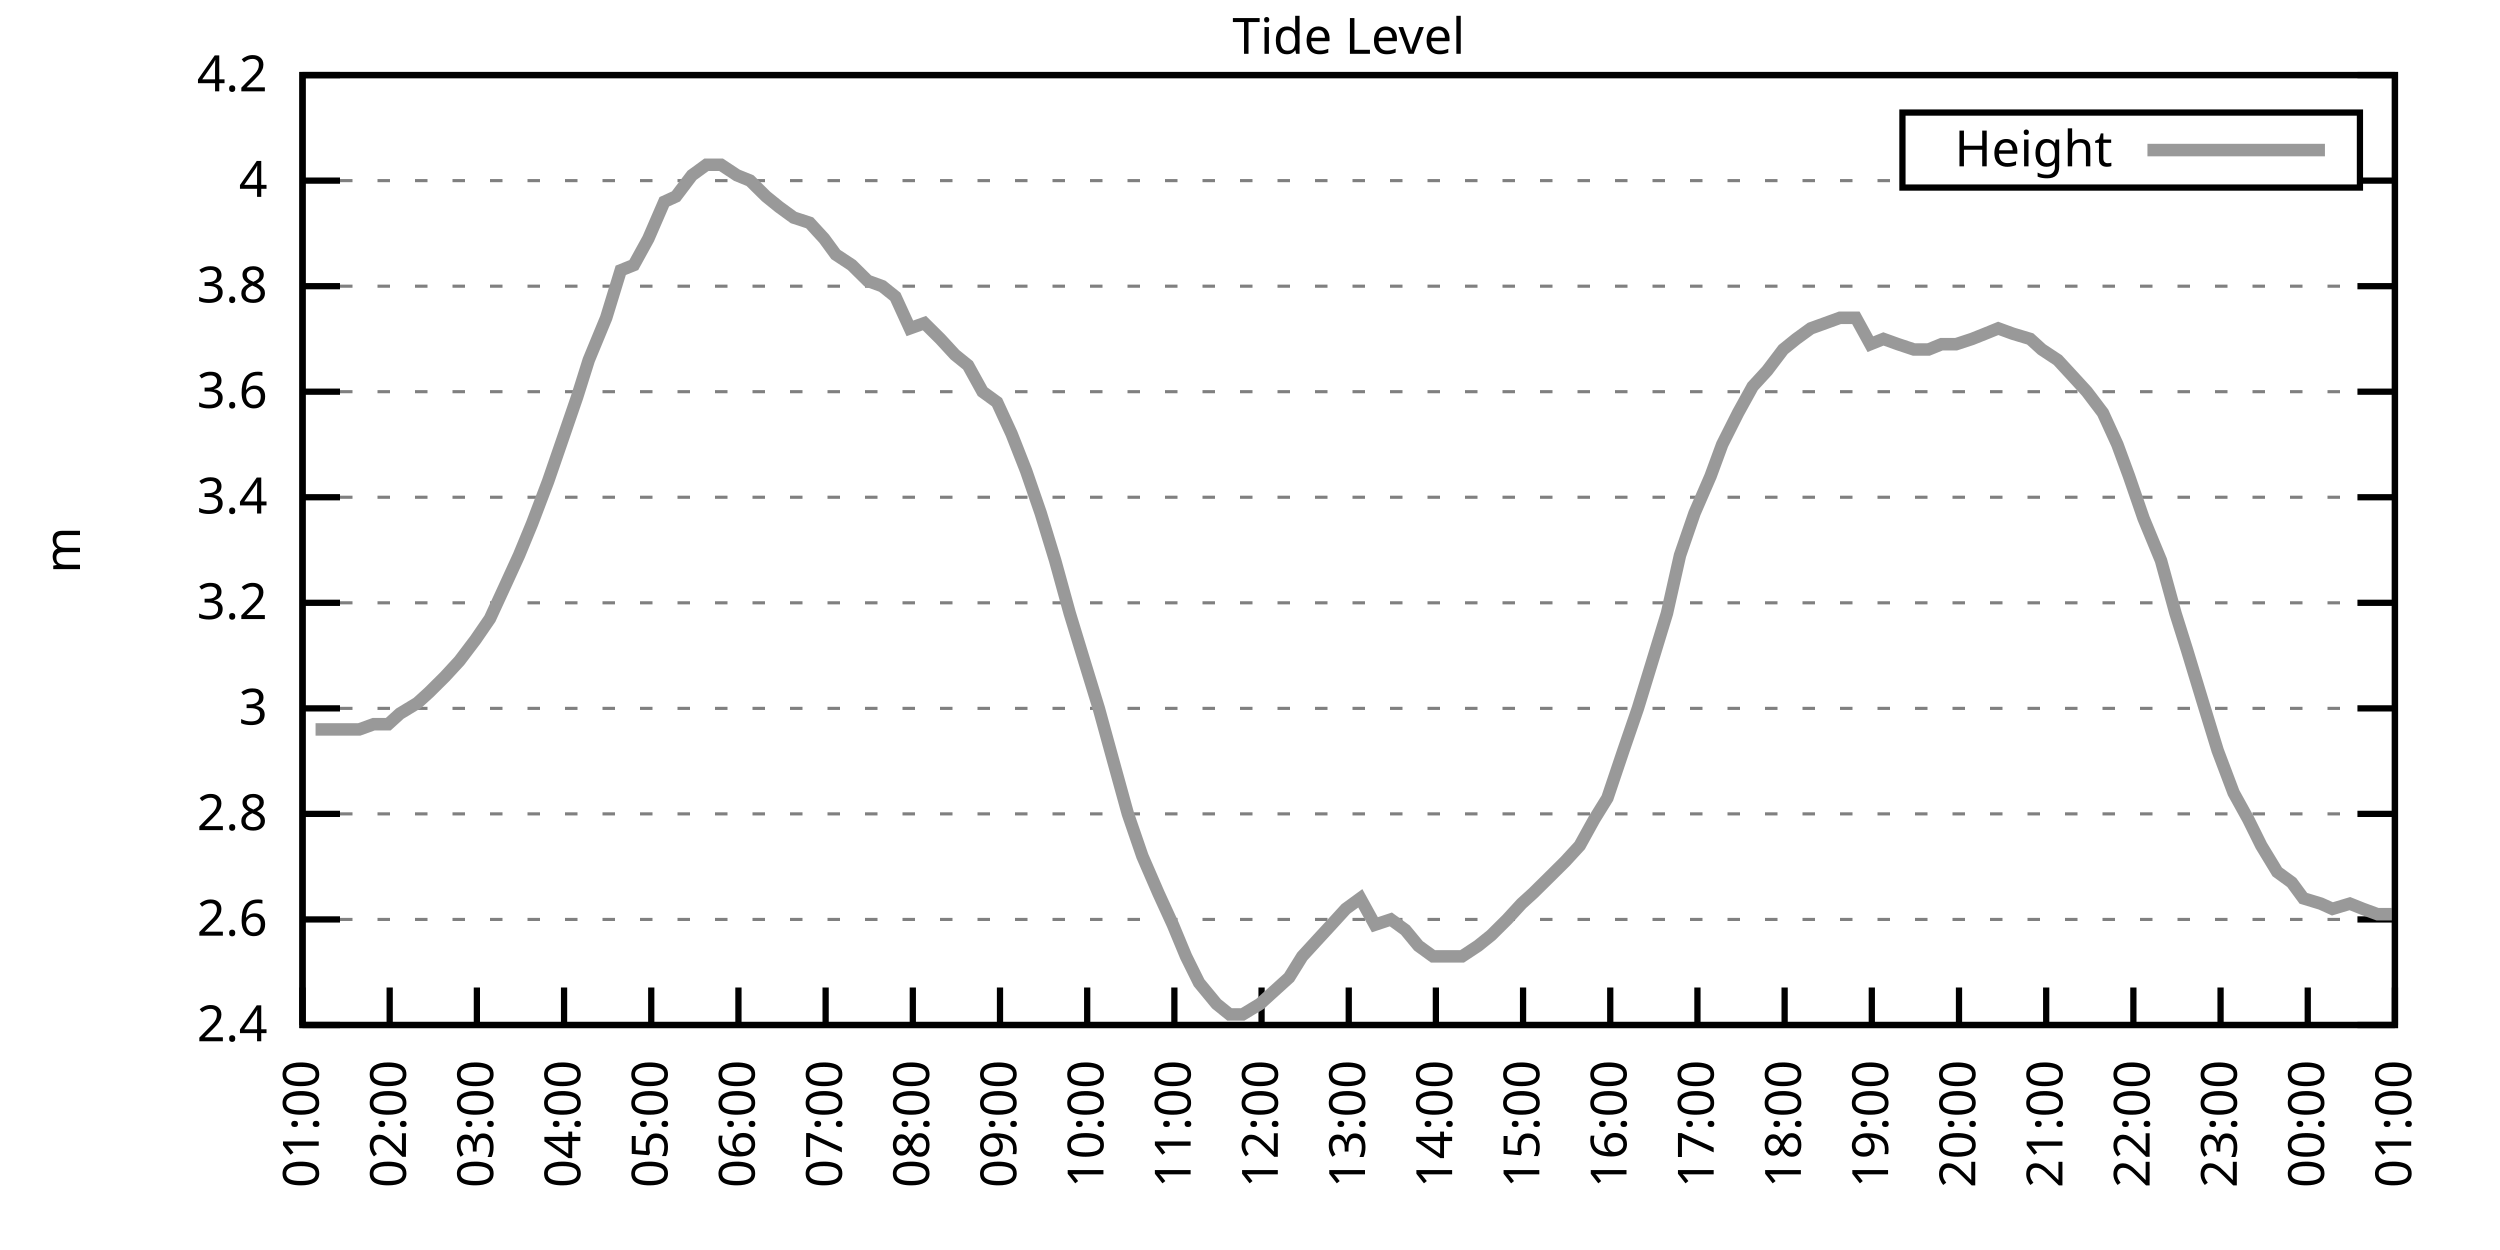
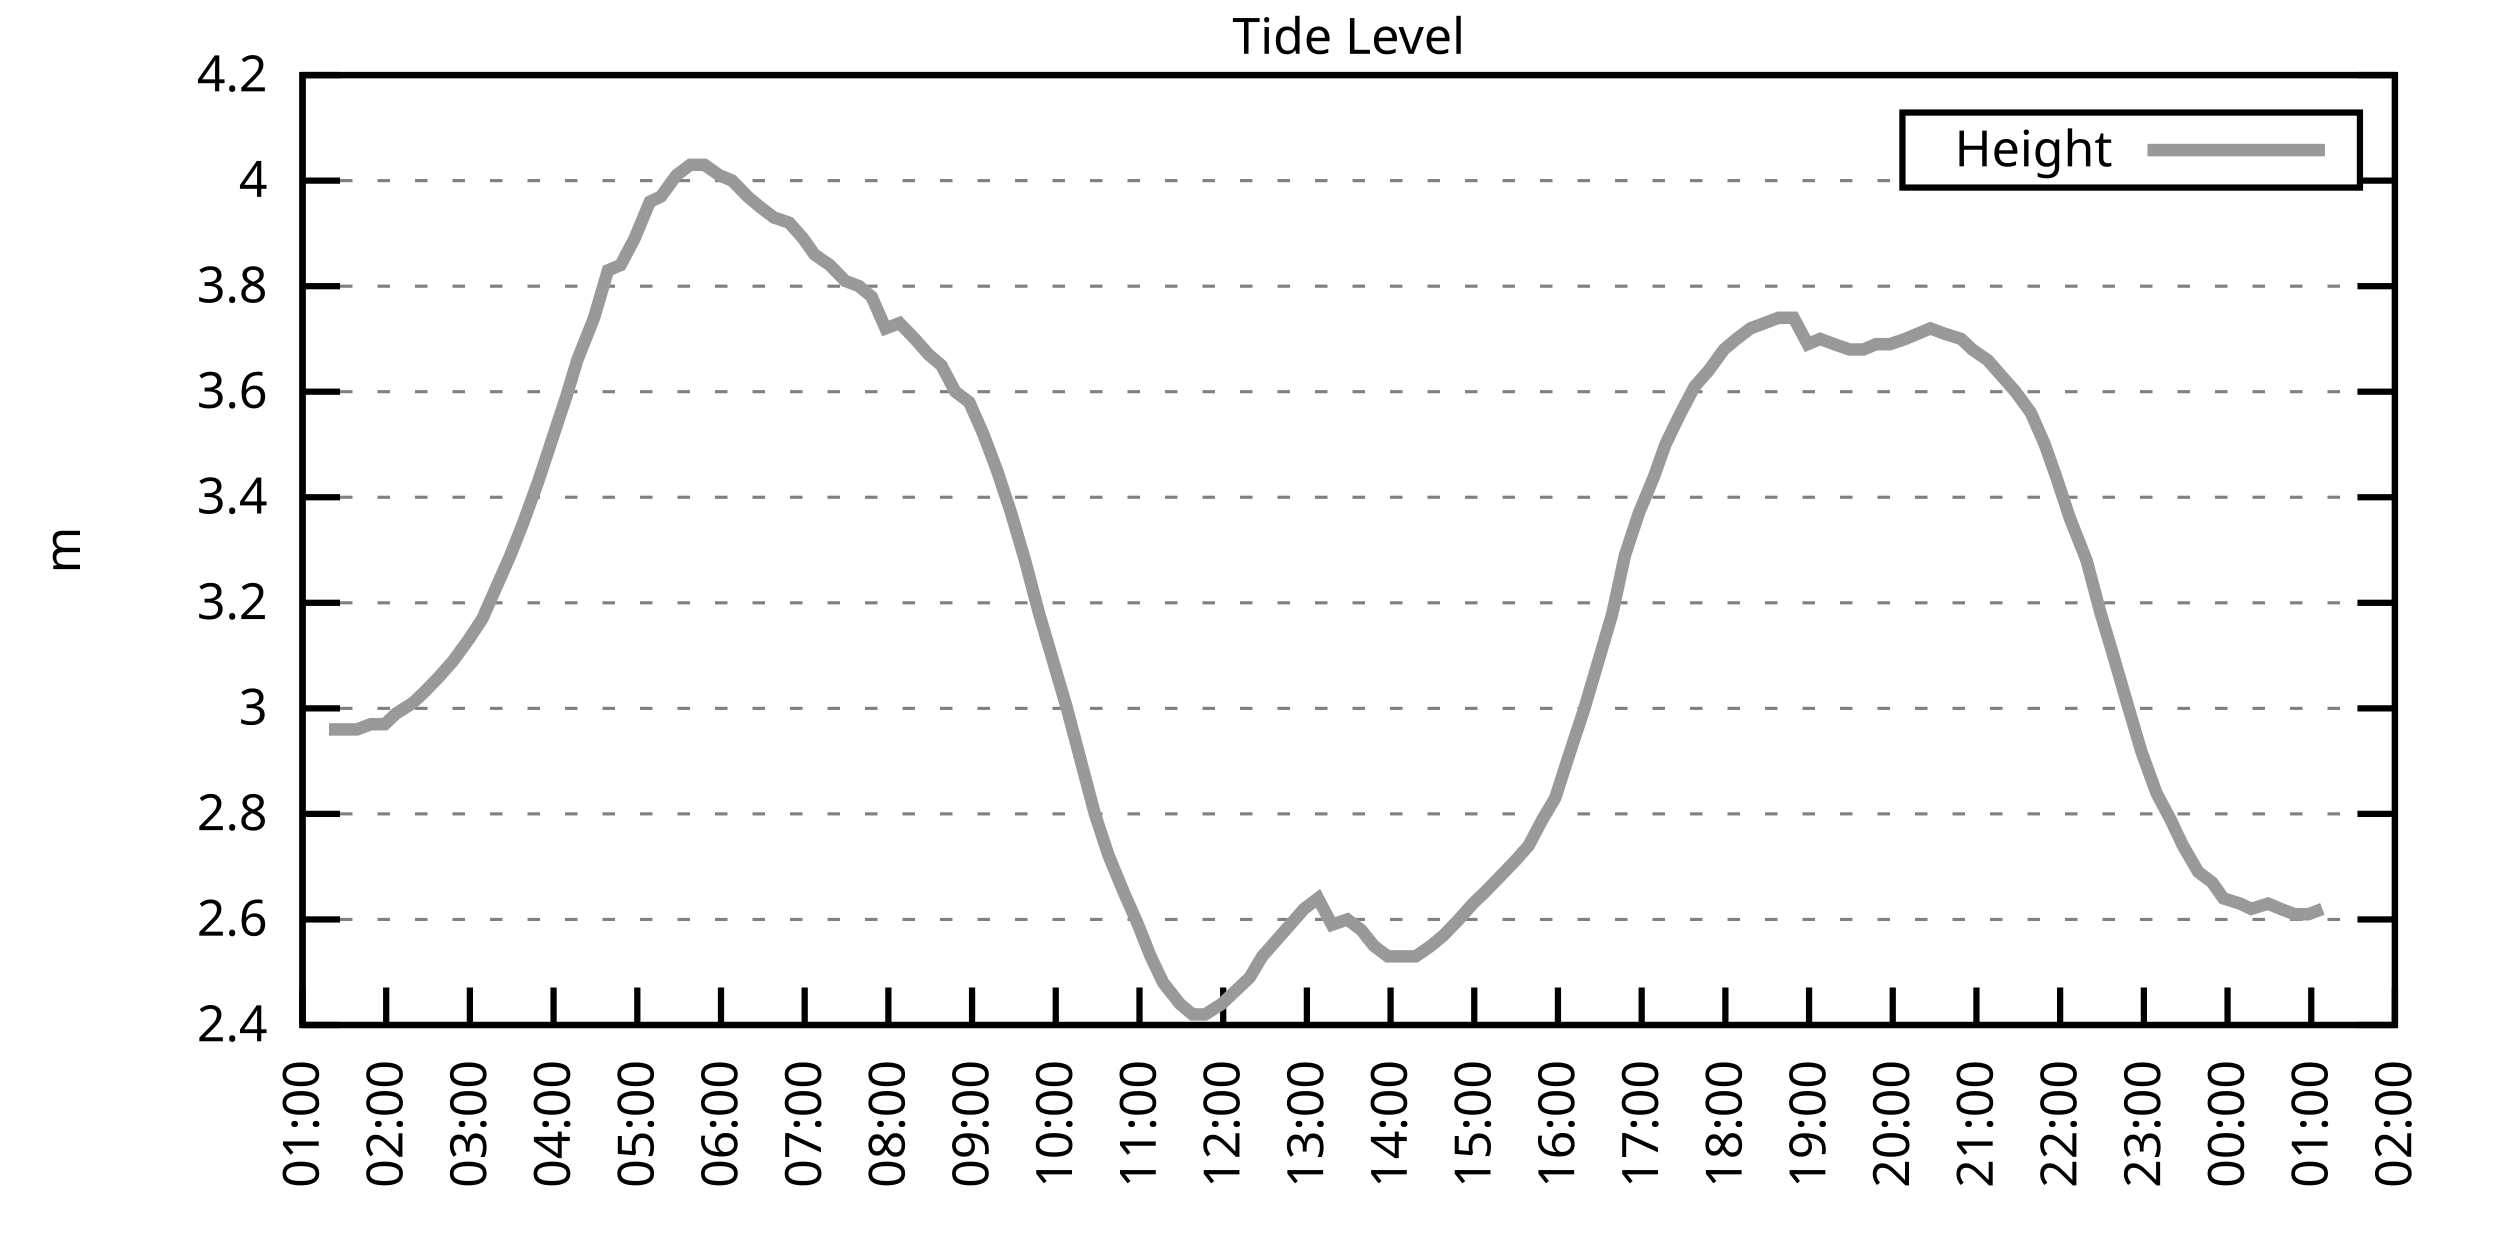
<svg xmlns="http://www.w3.org/2000/svg" xmlns:xlink="http://www.w3.org/1999/xlink" width="400" height="200" viewBox="0 0 400 200">
  <g id="gnuplot_canvas">
    <rect x="0" y="0" width="400" height="200" fill="none" />
    <defs>
      <circle id="gpDot" r="0.5" stroke-width="0.5" stroke="currentColor" />
      <path id="gpPt0" stroke-width="0.333" stroke="currentColor" d="M-1,0 h2 M0,-1 v2" />
      <path id="gpPt1" stroke-width="0.333" stroke="currentColor" d="M-1,-1 L1,1 M1,-1 L-1,1" />
      <path id="gpPt2" stroke-width="0.333" stroke="currentColor" d="M-1,0 L1,0 M0,-1 L0,1 M-1,-1 L1,1 M-1,1 L1,-1" />
      <rect id="gpPt3" stroke-width="0.333" stroke="currentColor" x="-1" y="-1" width="2" height="2" />
      <rect id="gpPt4" stroke-width="0.333" stroke="currentColor" fill="currentColor" x="-1" y="-1" width="2" height="2" />
      <circle id="gpPt5" stroke-width="0.333" stroke="currentColor" cx="0" cy="0" r="1" />
      <use xlink:href="#gpPt5" id="gpPt6" fill="currentColor" stroke="none" />
      <path id="gpPt7" stroke-width="0.333" stroke="currentColor" d="M0,-1.33 L-1.33,0.67 L1.33,0.67 z" />
      <use xlink:href="#gpPt7" id="gpPt8" fill="currentColor" stroke="none" />
      <use xlink:href="#gpPt7" id="gpPt9" stroke="currentColor" transform="rotate(180)" />
      <use xlink:href="#gpPt9" id="gpPt10" fill="currentColor" stroke="none" />
      <use xlink:href="#gpPt3" id="gpPt11" stroke="currentColor" transform="rotate(45)" />
      <use xlink:href="#gpPt11" id="gpPt12" fill="currentColor" stroke="none" />
      <path id="gpPt13" stroke-width="0.333" stroke="currentColor" d="M0,1.330 L1.265,0.411 L0.782,-1.067 L-0.782,-1.076 L-1.265,0.411 z" />
      <use xlink:href="#gpPt13" id="gpPt14" fill="currentColor" stroke="none" />
      <filter id="textbox" filterUnits="objectBoundingBox" x="0" y="0" height="1" width="1">
        <feFlood flood-color="white" flood-opacity="1" result="bgnd" />
        <feComposite in="SourceGraphic" in2="bgnd" operator="atop" />
      </filter>
      <filter id="greybox" filterUnits="objectBoundingBox" x="0" y="0" height="1" width="1">
        <feFlood flood-color="lightgrey" flood-opacity="1" result="grey" />
        <feComposite in="SourceGraphic" in2="grey" operator="atop" />
      </filter>
    </defs>
    <g fill="none" color="white" stroke="currentColor" stroke-width="1.00" stroke-linecap="butt" stroke-linejoin="miter">
</g>
    <g fill="none" color="black" stroke="currentColor" stroke-width="1.00" stroke-linecap="butt" stroke-linejoin="miter">
      <g stroke="none" shape-rendering="crispEdges">
        <polygon fill="rgb(255, 255, 255)" points="48.40,164.00 383.18,164.00 383.18,12.02 48.40,12.02 " />
      </g>
    </g>
    <g fill="none" color="black" stroke="currentColor" stroke-width="1.00" stroke-linecap="butt" stroke-linejoin="miter">
</g>
    <g fill="none" color="black" stroke="black" stroke-width="0.50" stroke-linecap="butt" stroke-linejoin="miter">
</g>
    <g fill="none" color="gray" stroke="currentColor" stroke-width="0.50" stroke-linecap="butt" stroke-linejoin="miter">
      <path stroke="gray" stroke-dasharray="2,4" class="gridline" d="M48.40,164.00 L383.19,164.00  " />
    </g>
    <g fill="none" color="gray" stroke="gray" stroke-width="1.00" stroke-linecap="butt" stroke-linejoin="miter">
</g>
    <g fill="none" color="black" stroke="currentColor" stroke-width="1.00" stroke-linecap="butt" stroke-linejoin="miter">
      <path stroke="black" d="M48.40,164.00 L54.40,164.00 M383.19,164.00 L377.19,164.00  " />
      <g transform="translate(42.80,166.60)" stroke="none" fill="black" font-family="Sans" font-size="8.00" text-anchor="end">
        <text>
          <tspan font-family="Sans"> 2.4</tspan>
        </text>
      </g>
    </g>
    <g fill="none" color="black" stroke="currentColor" stroke-width="1.00" stroke-linecap="butt" stroke-linejoin="miter">
</g>
    <g fill="none" color="black" stroke="black" stroke-width="0.50" stroke-linecap="butt" stroke-linejoin="miter">
</g>
    <g fill="none" color="gray" stroke="currentColor" stroke-width="0.50" stroke-linecap="butt" stroke-linejoin="miter">
      <path stroke="gray" stroke-dasharray="2,4" class="gridline" d="M48.40,147.11 L383.19,147.11  " />
    </g>
    <g fill="none" color="gray" stroke="gray" stroke-width="1.00" stroke-linecap="butt" stroke-linejoin="miter">
</g>
    <g fill="none" color="black" stroke="currentColor" stroke-width="1.00" stroke-linecap="butt" stroke-linejoin="miter">
      <path stroke="black" d="M48.40,147.11 L54.40,147.11 M383.19,147.11 L377.19,147.11  " />
      <g transform="translate(42.80,149.71)" stroke="none" fill="black" font-family="Sans" font-size="8.00" text-anchor="end">
        <text>
          <tspan font-family="Sans"> 2.6</tspan>
        </text>
      </g>
    </g>
    <g fill="none" color="black" stroke="currentColor" stroke-width="1.00" stroke-linecap="butt" stroke-linejoin="miter">
</g>
    <g fill="none" color="black" stroke="black" stroke-width="0.50" stroke-linecap="butt" stroke-linejoin="miter">
</g>
    <g fill="none" color="gray" stroke="currentColor" stroke-width="0.50" stroke-linecap="butt" stroke-linejoin="miter">
      <path stroke="gray" stroke-dasharray="2,4" class="gridline" d="M48.40,130.22 L383.19,130.22  " />
    </g>
    <g fill="none" color="gray" stroke="gray" stroke-width="1.00" stroke-linecap="butt" stroke-linejoin="miter">
</g>
    <g fill="none" color="black" stroke="currentColor" stroke-width="1.00" stroke-linecap="butt" stroke-linejoin="miter">
      <path stroke="black" d="M48.40,130.22 L54.40,130.22 M383.19,130.22 L377.19,130.22  " />
      <g transform="translate(42.80,132.82)" stroke="none" fill="black" font-family="Sans" font-size="8.00" text-anchor="end">
        <text>
          <tspan font-family="Sans"> 2.8</tspan>
        </text>
      </g>
    </g>
    <g fill="none" color="black" stroke="currentColor" stroke-width="1.00" stroke-linecap="butt" stroke-linejoin="miter">
</g>
    <g fill="none" color="black" stroke="black" stroke-width="0.50" stroke-linecap="butt" stroke-linejoin="miter">
</g>
    <g fill="none" color="gray" stroke="currentColor" stroke-width="0.50" stroke-linecap="butt" stroke-linejoin="miter">
      <path stroke="gray" stroke-dasharray="2,4" class="gridline" d="M48.40,113.34 L383.19,113.34  " />
    </g>
    <g fill="none" color="gray" stroke="gray" stroke-width="1.00" stroke-linecap="butt" stroke-linejoin="miter">
</g>
    <g fill="none" color="black" stroke="currentColor" stroke-width="1.00" stroke-linecap="butt" stroke-linejoin="miter">
      <path stroke="black" d="M48.40,113.34 L54.40,113.34 M383.19,113.34 L377.19,113.34  " />
      <g transform="translate(42.80,115.94)" stroke="none" fill="black" font-family="Sans" font-size="8.00" text-anchor="end">
        <text>
          <tspan font-family="Sans"> 3</tspan>
        </text>
      </g>
    </g>
    <g fill="none" color="black" stroke="currentColor" stroke-width="1.00" stroke-linecap="butt" stroke-linejoin="miter">
</g>
    <g fill="none" color="black" stroke="black" stroke-width="0.50" stroke-linecap="butt" stroke-linejoin="miter">
</g>
    <g fill="none" color="gray" stroke="currentColor" stroke-width="0.50" stroke-linecap="butt" stroke-linejoin="miter">
      <path stroke="gray" stroke-dasharray="2,4" class="gridline" d="M48.40,96.45 L383.19,96.45  " />
    </g>
    <g fill="none" color="gray" stroke="gray" stroke-width="1.00" stroke-linecap="butt" stroke-linejoin="miter">
</g>
    <g fill="none" color="black" stroke="currentColor" stroke-width="1.00" stroke-linecap="butt" stroke-linejoin="miter">
      <path stroke="black" d="M48.40,96.45 L54.40,96.45 M383.19,96.45 L377.19,96.45  " />
      <g transform="translate(42.80,99.05)" stroke="none" fill="black" font-family="Sans" font-size="8.00" text-anchor="end">
        <text>
          <tspan font-family="Sans"> 3.2</tspan>
        </text>
      </g>
    </g>
    <g fill="none" color="black" stroke="currentColor" stroke-width="1.00" stroke-linecap="butt" stroke-linejoin="miter">
</g>
    <g fill="none" color="black" stroke="black" stroke-width="0.50" stroke-linecap="butt" stroke-linejoin="miter">
</g>
    <g fill="none" color="gray" stroke="currentColor" stroke-width="0.50" stroke-linecap="butt" stroke-linejoin="miter">
      <path stroke="gray" stroke-dasharray="2,4" class="gridline" d="M48.40,79.56 L383.19,79.56  " />
    </g>
    <g fill="none" color="gray" stroke="gray" stroke-width="1.00" stroke-linecap="butt" stroke-linejoin="miter">
</g>
    <g fill="none" color="black" stroke="currentColor" stroke-width="1.00" stroke-linecap="butt" stroke-linejoin="miter">
      <path stroke="black" d="M48.40,79.56 L54.40,79.56 M383.19,79.56 L377.19,79.56  " />
      <g transform="translate(42.80,82.16)" stroke="none" fill="black" font-family="Sans" font-size="8.00" text-anchor="end">
        <text>
          <tspan font-family="Sans"> 3.4</tspan>
        </text>
      </g>
    </g>
    <g fill="none" color="black" stroke="currentColor" stroke-width="1.00" stroke-linecap="butt" stroke-linejoin="miter">
</g>
    <g fill="none" color="black" stroke="black" stroke-width="0.50" stroke-linecap="butt" stroke-linejoin="miter">
</g>
    <g fill="none" color="gray" stroke="currentColor" stroke-width="0.50" stroke-linecap="butt" stroke-linejoin="miter">
      <path stroke="gray" stroke-dasharray="2,4" class="gridline" d="M48.40,62.67 L383.19,62.67  " />
    </g>
    <g fill="none" color="gray" stroke="gray" stroke-width="1.00" stroke-linecap="butt" stroke-linejoin="miter">
</g>
    <g fill="none" color="black" stroke="currentColor" stroke-width="1.00" stroke-linecap="butt" stroke-linejoin="miter">
      <path stroke="black" d="M48.40,62.67 L54.40,62.67 M383.19,62.67 L377.19,62.67  " />
      <g transform="translate(42.80,65.27)" stroke="none" fill="black" font-family="Sans" font-size="8.00" text-anchor="end">
        <text>
          <tspan font-family="Sans"> 3.6</tspan>
        </text>
      </g>
    </g>
    <g fill="none" color="black" stroke="currentColor" stroke-width="1.00" stroke-linecap="butt" stroke-linejoin="miter">
</g>
    <g fill="none" color="black" stroke="black" stroke-width="0.50" stroke-linecap="butt" stroke-linejoin="miter">
</g>
    <g fill="none" color="gray" stroke="currentColor" stroke-width="0.50" stroke-linecap="butt" stroke-linejoin="miter">
      <path stroke="gray" stroke-dasharray="2,4" class="gridline" d="M48.40,45.79 L383.19,45.79  " />
    </g>
    <g fill="none" color="gray" stroke="gray" stroke-width="1.00" stroke-linecap="butt" stroke-linejoin="miter">
</g>
    <g fill="none" color="black" stroke="currentColor" stroke-width="1.00" stroke-linecap="butt" stroke-linejoin="miter">
      <path stroke="black" d="M48.40,45.79 L54.40,45.79 M383.19,45.79 L377.19,45.79  " />
      <g transform="translate(42.80,48.39)" stroke="none" fill="black" font-family="Sans" font-size="8.00" text-anchor="end">
        <text>
          <tspan font-family="Sans"> 3.8</tspan>
        </text>
      </g>
    </g>
    <g fill="none" color="black" stroke="currentColor" stroke-width="1.00" stroke-linecap="butt" stroke-linejoin="miter">
</g>
    <g fill="none" color="black" stroke="black" stroke-width="0.50" stroke-linecap="butt" stroke-linejoin="miter">
</g>
    <g fill="none" color="gray" stroke="currentColor" stroke-width="0.50" stroke-linecap="butt" stroke-linejoin="miter">
      <path stroke="gray" stroke-dasharray="2,4" class="gridline" d="M48.40,28.90 L304.39,28.90 M377.59,28.90 L383.19,28.90  " />
    </g>
    <g fill="none" color="gray" stroke="gray" stroke-width="1.00" stroke-linecap="butt" stroke-linejoin="miter">
</g>
    <g fill="none" color="black" stroke="currentColor" stroke-width="1.00" stroke-linecap="butt" stroke-linejoin="miter">
      <path stroke="black" d="M48.40,28.90 L54.40,28.90 M383.19,28.90 L377.19,28.90  " />
      <g transform="translate(42.80,31.50)" stroke="none" fill="black" font-family="Sans" font-size="8.00" text-anchor="end">
        <text>
          <tspan font-family="Sans"> 4</tspan>
        </text>
      </g>
    </g>
    <g fill="none" color="black" stroke="currentColor" stroke-width="1.00" stroke-linecap="butt" stroke-linejoin="miter">
</g>
    <g fill="none" color="black" stroke="black" stroke-width="0.50" stroke-linecap="butt" stroke-linejoin="miter">
</g>
    <g fill="none" color="gray" stroke="currentColor" stroke-width="0.50" stroke-linecap="butt" stroke-linejoin="miter">
      <path stroke="gray" stroke-dasharray="2,4" class="gridline" d="M48.40,12.01 L383.19,12.01  " />
    </g>
    <g fill="none" color="gray" stroke="gray" stroke-width="1.00" stroke-linecap="butt" stroke-linejoin="miter">
</g>
    <g fill="none" color="black" stroke="currentColor" stroke-width="1.00" stroke-linecap="butt" stroke-linejoin="miter">
      <path stroke="black" d="M48.40,12.01 L54.40,12.01 M383.19,12.01 L377.19,12.01  " />
      <g transform="translate(42.80,14.61)" stroke="none" fill="black" font-family="Sans" font-size="8.00" text-anchor="end">
        <text>
          <tspan font-family="Sans"> 4.2</tspan>
        </text>
      </g>
    </g>
    <g fill="none" color="black" stroke="currentColor" stroke-width="1.00" stroke-linecap="butt" stroke-linejoin="miter">
      <path stroke="black" d="M48.40,164.00 L48.40,158.00  " />
      <g transform="translate(51.00,169.60) rotate(270.00)" stroke="none" fill="black" font-family="Sans" font-size="8.00" text-anchor="end">
        <text>
          <tspan font-family="Sans">01:00</tspan>
        </text>
      </g>
    </g>
    <g fill="none" color="black" stroke="currentColor" stroke-width="1.00" stroke-linecap="butt" stroke-linejoin="miter">
-       <path stroke="black" d="M62.35,164.00 L62.35,158.00  " />
-       <g transform="translate(64.95,169.60) rotate(270.00)" stroke="none" fill="black" font-family="Sans" font-size="8.00" text-anchor="end">
+       <path stroke="black" d="M61.79,164.00 L61.79,158.00  " />
+       <g transform="translate(64.39,169.60) rotate(270.00)" stroke="none" fill="black" font-family="Sans" font-size="8.00" text-anchor="end">
        <text>
          <tspan font-family="Sans">02:00</tspan>
        </text>
      </g>
    </g>
    <g fill="none" color="black" stroke="currentColor" stroke-width="1.00" stroke-linecap="butt" stroke-linejoin="miter">
-       <path stroke="black" d="M76.30,164.00 L76.30,158.00  " />
-       <g transform="translate(78.90,169.60) rotate(270.00)" stroke="none" fill="black" font-family="Sans" font-size="8.00" text-anchor="end">
+       <path stroke="black" d="M75.18,164.00 L75.18,158.00  " />
+       <g transform="translate(77.78,169.60) rotate(270.00)" stroke="none" fill="black" font-family="Sans" font-size="8.00" text-anchor="end">
        <text>
          <tspan font-family="Sans">03:00</tspan>
        </text>
      </g>
    </g>
    <g fill="none" color="black" stroke="currentColor" stroke-width="1.00" stroke-linecap="butt" stroke-linejoin="miter">
-       <path stroke="black" d="M90.25,164.00 L90.25,158.00  " />
-       <g transform="translate(92.85,169.60) rotate(270.00)" stroke="none" fill="black" font-family="Sans" font-size="8.00" text-anchor="end">
+       <path stroke="black" d="M88.57,164.00 L88.57,158.00  " />
+       <g transform="translate(91.17,169.60) rotate(270.00)" stroke="none" fill="black" font-family="Sans" font-size="8.00" text-anchor="end">
        <text>
          <tspan font-family="Sans">04:00</tspan>
        </text>
      </g>
    </g>
    <g fill="none" color="black" stroke="currentColor" stroke-width="1.00" stroke-linecap="butt" stroke-linejoin="miter">
-       <path stroke="black" d="M104.20,164.00 L104.20,158.00  " />
-       <g transform="translate(106.80,169.60) rotate(270.00)" stroke="none" fill="black" font-family="Sans" font-size="8.00" text-anchor="end">
+       <path stroke="black" d="M101.97,164.00 L101.97,158.00  " />
+       <g transform="translate(104.57,169.60) rotate(270.00)" stroke="none" fill="black" font-family="Sans" font-size="8.00" text-anchor="end">
        <text>
          <tspan font-family="Sans">05:00</tspan>
        </text>
      </g>
    </g>
    <g fill="none" color="black" stroke="currentColor" stroke-width="1.00" stroke-linecap="butt" stroke-linejoin="miter">
-       <path stroke="black" d="M118.15,164.00 L118.15,158.00  " />
-       <g transform="translate(120.75,169.60) rotate(270.00)" stroke="none" fill="black" font-family="Sans" font-size="8.00" text-anchor="end">
+       <path stroke="black" d="M115.36,164.00 L115.36,158.00  " />
+       <g transform="translate(117.96,169.60) rotate(270.00)" stroke="none" fill="black" font-family="Sans" font-size="8.00" text-anchor="end">
        <text>
          <tspan font-family="Sans">06:00</tspan>
        </text>
      </g>
    </g>
    <g fill="none" color="black" stroke="currentColor" stroke-width="1.00" stroke-linecap="butt" stroke-linejoin="miter">
-       <path stroke="black" d="M132.10,164.00 L132.10,158.00  " />
-       <g transform="translate(134.70,169.60) rotate(270.00)" stroke="none" fill="black" font-family="Sans" font-size="8.00" text-anchor="end">
+       <path stroke="black" d="M128.75,164.00 L128.75,158.00  " />
+       <g transform="translate(131.35,169.60) rotate(270.00)" stroke="none" fill="black" font-family="Sans" font-size="8.00" text-anchor="end">
        <text>
          <tspan font-family="Sans">07:00</tspan>
        </text>
      </g>
    </g>
    <g fill="none" color="black" stroke="currentColor" stroke-width="1.00" stroke-linecap="butt" stroke-linejoin="miter">
-       <path stroke="black" d="M146.05,164.00 L146.05,158.00  " />
-       <g transform="translate(148.65,169.60) rotate(270.00)" stroke="none" fill="black" font-family="Sans" font-size="8.00" text-anchor="end">
+       <path stroke="black" d="M142.14,164.00 L142.14,158.00  " />
+       <g transform="translate(144.74,169.60) rotate(270.00)" stroke="none" fill="black" font-family="Sans" font-size="8.00" text-anchor="end">
        <text>
          <tspan font-family="Sans">08:00</tspan>
        </text>
      </g>
    </g>
    <g fill="none" color="black" stroke="currentColor" stroke-width="1.00" stroke-linecap="butt" stroke-linejoin="miter">
-       <path stroke="black" d="M160.00,164.00 L160.00,158.00  " />
-       <g transform="translate(162.60,169.60) rotate(270.00)" stroke="none" fill="black" font-family="Sans" font-size="8.00" text-anchor="end">
+       <path stroke="black" d="M155.53,164.00 L155.53,158.00  " />
+       <g transform="translate(158.13,169.60) rotate(270.00)" stroke="none" fill="black" font-family="Sans" font-size="8.00" text-anchor="end">
        <text>
          <tspan font-family="Sans">09:00</tspan>
        </text>
      </g>
    </g>
    <g fill="none" color="black" stroke="currentColor" stroke-width="1.00" stroke-linecap="butt" stroke-linejoin="miter">
-       <path stroke="black" d="M173.95,164.00 L173.95,158.00  " />
-       <g transform="translate(176.55,169.60) rotate(270.00)" stroke="none" fill="black" font-family="Sans" font-size="8.00" text-anchor="end">
+       <path stroke="black" d="M168.92,164.00 L168.92,158.00  " />
+       <g transform="translate(171.52,169.60) rotate(270.00)" stroke="none" fill="black" font-family="Sans" font-size="8.00" text-anchor="end">
        <text>
          <tspan font-family="Sans">10:00</tspan>
        </text>
      </g>
    </g>
    <g fill="none" color="black" stroke="currentColor" stroke-width="1.00" stroke-linecap="butt" stroke-linejoin="miter">
-       <path stroke="black" d="M187.90,164.00 L187.90,158.00  " />
-       <g transform="translate(190.50,169.60) rotate(270.00)" stroke="none" fill="black" font-family="Sans" font-size="8.00" text-anchor="end">
+       <path stroke="black" d="M182.32,164.00 L182.32,158.00  " />
+       <g transform="translate(184.92,169.60) rotate(270.00)" stroke="none" fill="black" font-family="Sans" font-size="8.00" text-anchor="end">
        <text>
          <tspan font-family="Sans">11:00</tspan>
        </text>
      </g>
    </g>
    <g fill="none" color="black" stroke="currentColor" stroke-width="1.00" stroke-linecap="butt" stroke-linejoin="miter">
-       <path stroke="black" d="M201.85,164.00 L201.85,158.00  " />
-       <g transform="translate(204.45,169.60) rotate(270.00)" stroke="none" fill="black" font-family="Sans" font-size="8.00" text-anchor="end">
+       <path stroke="black" d="M195.71,164.00 L195.71,158.00  " />
+       <g transform="translate(198.31,169.60) rotate(270.00)" stroke="none" fill="black" font-family="Sans" font-size="8.00" text-anchor="end">
        <text>
          <tspan font-family="Sans">12:00</tspan>
        </text>
      </g>
    </g>
    <g fill="none" color="black" stroke="currentColor" stroke-width="1.00" stroke-linecap="butt" stroke-linejoin="miter">
-       <path stroke="black" d="M215.80,164.00 L215.80,158.00  " />
-       <g transform="translate(218.40,169.60) rotate(270.00)" stroke="none" fill="black" font-family="Sans" font-size="8.00" text-anchor="end">
+       <path stroke="black" d="M209.10,164.00 L209.10,158.00  " />
+       <g transform="translate(211.70,169.60) rotate(270.00)" stroke="none" fill="black" font-family="Sans" font-size="8.00" text-anchor="end">
        <text>
          <tspan font-family="Sans">13:00</tspan>
        </text>
      </g>
    </g>
    <g fill="none" color="black" stroke="currentColor" stroke-width="1.00" stroke-linecap="butt" stroke-linejoin="miter">
-       <path stroke="black" d="M229.74,164.00 L229.74,158.00  " />
-       <g transform="translate(232.34,169.60) rotate(270.00)" stroke="none" fill="black" font-family="Sans" font-size="8.00" text-anchor="end">
+       <path stroke="black" d="M222.49,164.00 L222.49,158.00  " />
+       <g transform="translate(225.09,169.60) rotate(270.00)" stroke="none" fill="black" font-family="Sans" font-size="8.00" text-anchor="end">
        <text>
          <tspan font-family="Sans">14:00</tspan>
        </text>
      </g>
    </g>
    <g fill="none" color="black" stroke="currentColor" stroke-width="1.00" stroke-linecap="butt" stroke-linejoin="miter">
-       <path stroke="black" d="M243.69,164.00 L243.69,158.00  " />
-       <g transform="translate(246.29,169.60) rotate(270.00)" stroke="none" fill="black" font-family="Sans" font-size="8.00" text-anchor="end">
+       <path stroke="black" d="M235.88,164.00 L235.88,158.00  " />
+       <g transform="translate(238.48,169.60) rotate(270.00)" stroke="none" fill="black" font-family="Sans" font-size="8.00" text-anchor="end">
        <text>
          <tspan font-family="Sans">15:00</tspan>
        </text>
      </g>
    </g>
    <g fill="none" color="black" stroke="currentColor" stroke-width="1.00" stroke-linecap="butt" stroke-linejoin="miter">
-       <path stroke="black" d="M257.64,164.00 L257.64,158.00  " />
-       <g transform="translate(260.24,169.60) rotate(270.00)" stroke="none" fill="black" font-family="Sans" font-size="8.00" text-anchor="end">
+       <path stroke="black" d="M249.27,164.00 L249.27,158.00  " />
+       <g transform="translate(251.87,169.60) rotate(270.00)" stroke="none" fill="black" font-family="Sans" font-size="8.00" text-anchor="end">
        <text>
          <tspan font-family="Sans">16:00</tspan>
        </text>
      </g>
    </g>
    <g fill="none" color="black" stroke="currentColor" stroke-width="1.00" stroke-linecap="butt" stroke-linejoin="miter">
-       <path stroke="black" d="M271.59,164.00 L271.59,158.00  " />
-       <g transform="translate(274.19,169.60) rotate(270.00)" stroke="none" fill="black" font-family="Sans" font-size="8.00" text-anchor="end">
+       <path stroke="black" d="M262.67,164.00 L262.67,158.00  " />
+       <g transform="translate(265.27,169.60) rotate(270.00)" stroke="none" fill="black" font-family="Sans" font-size="8.00" text-anchor="end">
        <text>
          <tspan font-family="Sans">17:00</tspan>
        </text>
      </g>
    </g>
    <g fill="none" color="black" stroke="currentColor" stroke-width="1.00" stroke-linecap="butt" stroke-linejoin="miter">
-       <path stroke="black" d="M285.54,164.00 L285.54,158.00  " />
-       <g transform="translate(288.14,169.60) rotate(270.00)" stroke="none" fill="black" font-family="Sans" font-size="8.00" text-anchor="end">
+       <path stroke="black" d="M276.06,164.00 L276.06,158.00  " />
+       <g transform="translate(278.66,169.60) rotate(270.00)" stroke="none" fill="black" font-family="Sans" font-size="8.00" text-anchor="end">
        <text>
          <tspan font-family="Sans">18:00</tspan>
        </text>
      </g>
    </g>
    <g fill="none" color="black" stroke="currentColor" stroke-width="1.00" stroke-linecap="butt" stroke-linejoin="miter">
-       <path stroke="black" d="M299.49,164.00 L299.49,158.00  " />
-       <g transform="translate(302.09,169.60) rotate(270.00)" stroke="none" fill="black" font-family="Sans" font-size="8.00" text-anchor="end">
+       <path stroke="black" d="M289.45,164.00 L289.45,158.00  " />
+       <g transform="translate(292.05,169.60) rotate(270.00)" stroke="none" fill="black" font-family="Sans" font-size="8.00" text-anchor="end">
        <text>
          <tspan font-family="Sans">19:00</tspan>
        </text>
      </g>
    </g>
    <g fill="none" color="black" stroke="currentColor" stroke-width="1.00" stroke-linecap="butt" stroke-linejoin="miter">
-       <path stroke="black" d="M313.44,164.00 L313.44,158.00  " />
-       <g transform="translate(316.04,169.60) rotate(270.00)" stroke="none" fill="black" font-family="Sans" font-size="8.00" text-anchor="end">
+       <path stroke="black" d="M302.84,164.00 L302.84,158.00  " />
+       <g transform="translate(305.44,169.60) rotate(270.00)" stroke="none" fill="black" font-family="Sans" font-size="8.00" text-anchor="end">
        <text>
          <tspan font-family="Sans">20:00</tspan>
        </text>
      </g>
    </g>
    <g fill="none" color="black" stroke="currentColor" stroke-width="1.00" stroke-linecap="butt" stroke-linejoin="miter">
-       <path stroke="black" d="M327.39,164.00 L327.39,158.00  " />
-       <g transform="translate(329.99,169.60) rotate(270.00)" stroke="none" fill="black" font-family="Sans" font-size="8.00" text-anchor="end">
+       <path stroke="black" d="M316.23,164.00 L316.23,158.00  " />
+       <g transform="translate(318.83,169.60) rotate(270.00)" stroke="none" fill="black" font-family="Sans" font-size="8.00" text-anchor="end">
        <text>
          <tspan font-family="Sans">21:00</tspan>
        </text>
      </g>
    </g>
    <g fill="none" color="black" stroke="currentColor" stroke-width="1.00" stroke-linecap="butt" stroke-linejoin="miter">
-       <path stroke="black" d="M341.34,164.00 L341.34,158.00  " />
-       <g transform="translate(343.94,169.60) rotate(270.00)" stroke="none" fill="black" font-family="Sans" font-size="8.00" text-anchor="end">
+       <path stroke="black" d="M329.62,164.00 L329.62,158.00  " />
+       <g transform="translate(332.22,169.60) rotate(270.00)" stroke="none" fill="black" font-family="Sans" font-size="8.00" text-anchor="end">
        <text>
          <tspan font-family="Sans">22:00</tspan>
        </text>
      </g>
    </g>
    <g fill="none" color="black" stroke="currentColor" stroke-width="1.00" stroke-linecap="butt" stroke-linejoin="miter">
-       <path stroke="black" d="M355.29,164.00 L355.29,158.00  " />
-       <g transform="translate(357.89,169.60) rotate(270.00)" stroke="none" fill="black" font-family="Sans" font-size="8.00" text-anchor="end">
+       <path stroke="black" d="M343.02,164.00 L343.02,158.00  " />
+       <g transform="translate(345.62,169.60) rotate(270.00)" stroke="none" fill="black" font-family="Sans" font-size="8.00" text-anchor="end">
        <text>
          <tspan font-family="Sans">23:00</tspan>
        </text>
      </g>
    </g>
    <g fill="none" color="black" stroke="currentColor" stroke-width="1.00" stroke-linecap="butt" stroke-linejoin="miter">
-       <path stroke="black" d="M369.24,164.00 L369.24,158.00  " />
-       <g transform="translate(371.84,169.60) rotate(270.00)" stroke="none" fill="black" font-family="Sans" font-size="8.00" text-anchor="end">
+       <path stroke="black" d="M356.41,164.00 L356.41,158.00  " />
+       <g transform="translate(359.01,169.60) rotate(270.00)" stroke="none" fill="black" font-family="Sans" font-size="8.00" text-anchor="end">
        <text>
          <tspan font-family="Sans">00:00</tspan>
+         </text>
+       </g>
+     </g>
+     <g fill="none" color="black" stroke="currentColor" stroke-width="1.00" stroke-linecap="butt" stroke-linejoin="miter">
+       <path stroke="black" d="M369.80,164.00 L369.80,158.00  " />
+       <g transform="translate(372.40,169.60) rotate(270.00)" stroke="none" fill="black" font-family="Sans" font-size="8.00" text-anchor="end">
+         <text>
+           <tspan font-family="Sans">01:00</tspan>
        </text>
      </g>
    </g>
    <g fill="none" color="black" stroke="currentColor" stroke-width="1.00" stroke-linecap="butt" stroke-linejoin="miter">
      <path stroke="black" d="M383.19,164.00 L383.19,158.00  " />
      <g transform="translate(385.79,169.60) rotate(270.00)" stroke="none" fill="black" font-family="Sans" font-size="8.00" text-anchor="end">
        <text>
-           <tspan font-family="Sans">01:00</tspan>
+           <tspan font-family="Sans">02:00</tspan>
        </text>
      </g>
    </g>
    <g fill="none" color="black" stroke="currentColor" stroke-width="1.00" stroke-linecap="butt" stroke-linejoin="miter">
</g>
    <g fill="none" color="black" stroke="currentColor" stroke-width="1.00" stroke-linecap="butt" stroke-linejoin="miter">
      <path stroke="black" d="M48.40,12.01 L48.40,164.00 L383.19,164.00 L383.19,12.01 L48.40,12.01 Z  " />
    </g>
    <g fill="none" color="black" stroke="currentColor" stroke-width="1.00" stroke-linecap="butt" stroke-linejoin="miter">
</g>
    <g fill="none" color="black" stroke="currentColor" stroke-width="1.00" stroke-linecap="butt" stroke-linejoin="miter">
      <path stroke="black" d="M304.39,30.01 L304.39,18.01 L377.59,18.01 L377.59,30.01 L304.39,30.01 Z  " />
    </g>
    <g id="Tide_level_plot_1">
      <g fill="none" color="white" stroke="black" stroke-width="2.00" stroke-linecap="butt" stroke-linejoin="miter">
</g>
      <g fill="none" color="black" stroke="currentColor" stroke-width="2.00" stroke-linecap="butt" stroke-linejoin="miter">
        <g transform="translate(337.99,26.61)" stroke="none" fill="black" font-family="Sans" font-size="8.00" text-anchor="end">
          <text>
            <tspan font-family="Sans">Height</tspan>
          </text>
        </g>
      </g>
      <g fill="none" color="black" stroke="currentColor" stroke-width="2.00" stroke-linecap="butt" stroke-linejoin="miter">
-         <path stroke="rgb(153, 153, 153)" d="M343.59,24.01 L371.99,24.01 M50.49,116.71 L52.82,116.71 L55.14,116.71 L57.47,116.71 L59.79,115.87 L62.12,115.87   L63.98,114.18 L66.77,112.49 L68.63,110.80 L71.18,108.27 L73.51,105.74 L76.07,102.36 L78.39,98.98 L80.72,93.92   L83.04,88.85 L85.13,83.78 L87.69,77.03 L90.02,70.27 L92.34,63.52 L94.20,57.61 L96.99,50.85 L99.32,43.25   L101.41,42.41 L103.73,38.19 L106.29,32.28 L108.15,31.43 L110.71,28.05 L113.03,26.36 L115.36,26.36 L117.92,28.05   L120.01,28.90 L122.57,31.43 L124.66,33.12 L126.98,34.81 L129.54,35.65 L131.87,38.19 L133.72,40.72 L136.28,42.41   L138.84,44.94 L141.16,45.79 L143.26,47.47 L145.58,52.54 L147.91,51.70 L150.46,54.23 L152.79,56.76 L154.88,58.45   L157.21,62.67 L159.53,64.36 L161.86,69.43 L164.18,75.34 L166.51,82.09 L168.83,89.69 L171.16,98.14 L173.48,105.74   L175.81,113.34 L178.13,121.78 L180.46,130.22 L182.78,136.98 L185.34,142.89 L187.66,147.96 L189.76,153.02 L191.85,157.24   L194.64,160.62 L196.73,162.31 L198.82,162.31 L201.61,160.62 L203.47,158.93 L206.26,156.40 L208.36,153.02 L210.68,150.49   L213.01,147.96 L215.33,145.42 L217.65,143.73 L219.98,147.96 L222.54,147.11 L224.86,148.80 L226.95,151.33 L229.28,153.02   L231.60,153.02 L233.93,153.02 L236.49,151.33 L238.58,149.65 L241.14,147.11 L243.46,144.58 L245.32,142.89 L247.88,140.36   L250.44,137.82 L252.76,135.29 L255.09,131.07 L257.18,127.69 L259.74,120.09 L262.06,113.34 L264.39,105.74 L266.71,98.14   L268.80,88.85 L271.13,82.09 L273.69,76.18 L275.55,71.12 L278.10,66.05 L280.43,61.83 L282.75,59.30 L285.31,55.92   L287.40,54.23 L289.73,52.54 L292.05,51.70 L294.38,50.85 L296.94,50.85 L299.26,55.07 L301.35,54.23 L303.68,55.07   L306.23,55.92 L308.56,55.92 L310.65,55.07 L312.98,55.07 L315.53,54.23 L317.63,53.39 L319.72,52.54 L322.04,53.39   L324.83,54.23 L326.69,55.92 L329.25,57.61 L331.58,60.14 L333.90,62.67 L336.46,66.05 L338.78,71.12 L340.64,76.18   L342.97,82.94 L345.76,89.69 L348.08,98.14 L349.94,104.05 L352.50,112.49 L354.83,120.09 L357.38,126.85 L359.71,131.07   L361.80,135.29 L364.36,139.51 L366.68,141.20 L368.54,143.73 L371.33,144.58 L373.19,145.42 L375.98,144.58 L378.08,145.42   L380.40,146.27 L382.73,146.27  " />
+         <path stroke="rgb(153, 153, 153)" d="M343.59,24.01 L371.99,24.01 M52.64,116.71 L54.87,116.71 L57.10,116.71 L59.34,115.87 L61.57,115.87 L63.35,114.18   L66.03,112.49 L67.82,110.80 L70.27,108.27 L72.50,105.74 L74.96,102.36 L77.19,98.98 L79.42,93.92 L81.66,88.85   L83.66,83.78 L86.12,77.03 L88.35,70.27 L90.58,63.52 L92.37,57.61 L95.05,50.85 L97.28,43.25 L99.29,42.41   L101.52,38.19 L103.98,32.28 L105.76,31.43 L108.22,28.05 L110.45,26.36 L112.68,26.36 L115.13,28.05 L117.14,28.90   L119.60,31.43 L121.61,33.12 L123.84,34.81 L126.29,35.65 L128.53,38.19 L130.31,40.72 L132.77,42.41 L135.22,44.94   L137.45,45.79 L139.46,47.47 L141.69,52.54 L143.93,51.70 L146.38,54.23 L148.61,56.76 L150.62,58.45 L152.85,62.67   L155.09,64.36 L157.32,69.43 L159.55,75.34 L161.78,82.09 L164.01,89.69 L166.25,98.14 L168.48,105.74 L170.71,113.34   L172.94,121.78 L175.17,130.22 L177.41,136.98 L179.86,142.89 L182.09,147.96 L184.10,153.02 L186.11,157.24 L188.79,160.62   L190.80,162.31 L192.81,162.31 L195.48,160.62 L197.27,158.93 L199.95,156.40 L201.96,153.02 L204.19,150.49 L206.42,147.96   L208.65,145.42 L210.88,143.73 L213.12,147.96 L215.57,147.11 L217.80,148.80 L219.81,151.33 L222.04,153.02 L224.28,153.02   L226.51,153.02 L228.96,151.33 L230.97,149.65 L233.43,147.11 L235.66,144.58 L237.44,142.89 L239.90,140.36 L242.36,137.82   L244.59,135.29 L246.82,131.07 L248.83,127.69 L251.28,120.09 L253.51,113.34 L255.75,105.74 L257.98,98.14 L259.99,88.85   L262.22,82.09 L264.67,76.18 L266.46,71.12 L268.92,66.05 L271.15,61.83 L273.38,59.30 L275.83,55.92 L277.84,54.23   L280.07,52.54 L282.31,51.70 L284.54,50.85 L286.99,50.85 L289.23,55.07 L291.23,54.23 L293.47,55.07 L295.92,55.92   L298.15,55.92 L300.16,55.07 L302.39,55.07 L304.85,54.23 L306.86,53.39 L308.87,52.54 L311.10,53.39 L313.78,54.23   L315.56,55.92 L318.02,57.61 L320.25,60.14 L322.48,62.67 L324.94,66.05 L327.17,71.12 L328.95,76.18 L331.19,82.94   L333.86,89.69 L336.10,98.14 L337.88,104.05 L340.34,112.49 L342.57,120.09 L345.02,126.85 L347.26,131.07 L349.26,135.29   L351.72,139.51 L353.95,141.20 L355.74,143.73 L358.42,144.58 L360.20,145.42 L362.88,144.58 L364.89,145.42 L367.12,146.27   L369.35,146.27 L371.58,145.42  " />
      </g>
    </g>
    <g fill="none" color="black" stroke="currentColor" stroke-width="2.00" stroke-linecap="butt" stroke-linejoin="miter">
</g>
    <g fill="none" color="black" stroke="black" stroke-width="1.00" stroke-linecap="butt" stroke-linejoin="miter">
</g>
    <g fill="none" color="black" stroke="currentColor" stroke-width="1.00" stroke-linecap="butt" stroke-linejoin="miter">
      <path stroke="black" d="M48.40,12.01 L48.40,164.00 L383.19,164.00 L383.19,12.01 L48.40,12.01 Z  " />
      <g transform="translate(12.80,88.01) rotate(270.00)" stroke="none" fill="black" font-family="Sans" font-size="8.00" text-anchor="middle">
        <text>
          <tspan font-family="Sans">m</tspan>
        </text>
      </g>
    </g>
    <g fill="none" color="black" stroke="currentColor" stroke-width="1.00" stroke-linecap="butt" stroke-linejoin="miter">
</g>
    <g fill="none" color="black" stroke="currentColor" stroke-width="1.00" stroke-linecap="butt" stroke-linejoin="miter">
      <g transform="translate(215.79,8.61)" stroke="none" fill="black" font-family="Sans" font-size="8.00" text-anchor="middle">
        <text>
          <tspan font-family="Sans">Tide Level</tspan>
        </text>
      </g>
    </g>
    <g fill="none" color="black" stroke="currentColor" stroke-width="1.00" stroke-linecap="butt" stroke-linejoin="miter">
</g>
  </g>
</svg>
